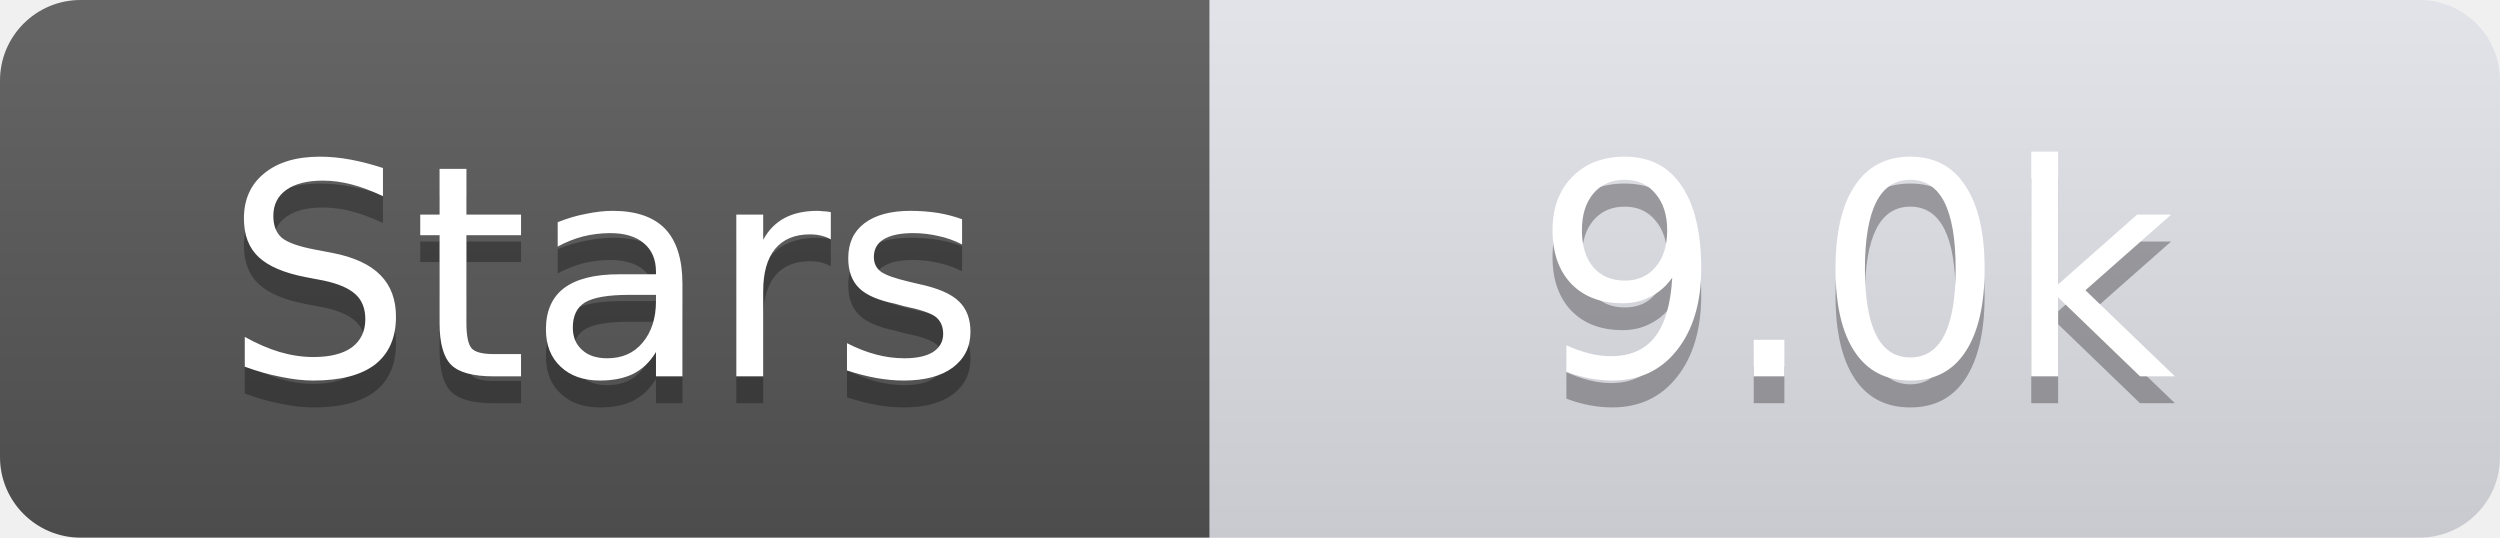
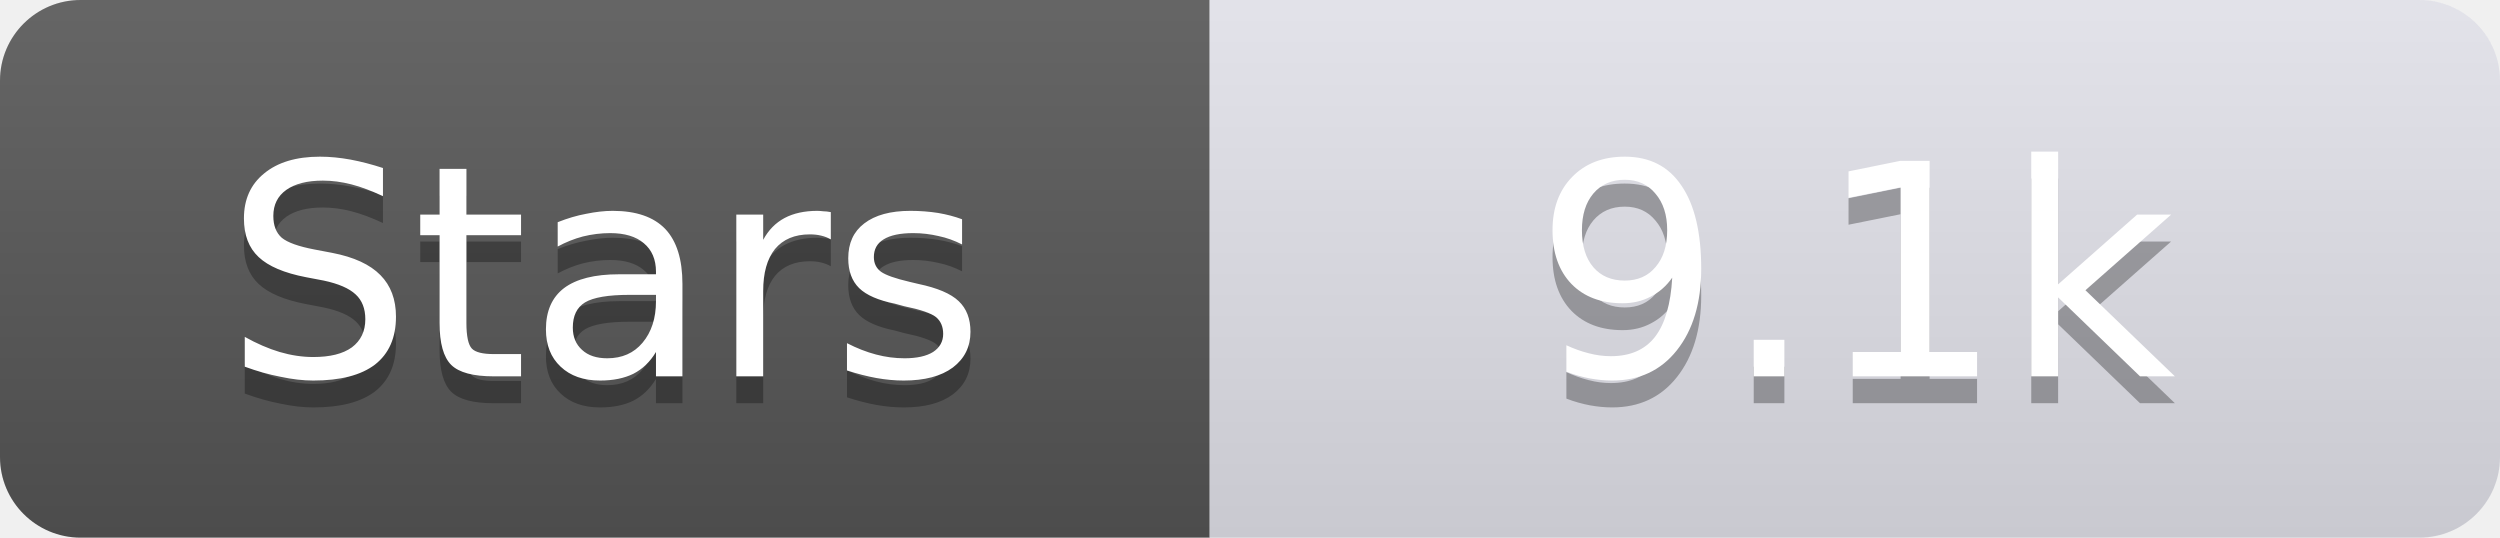
<svg xmlns="http://www.w3.org/2000/svg" width="93" height="20">
  <linearGradient id="s" x2="0" y2="100%">
    <stop offset="0" stop-color="#fff" stop-opacity=".1" />
    <stop offset="1" stop-opacity=".1" />
  </linearGradient>
  <clipPath id="r">
    <rect width="93" height="20" rx="3" fill="#fff" />
  </clipPath>
  <g clip-path="url(#r)">
    <rect width="45" height="20" fill="#555" />
    <rect x="45" width="48" height="20" fill="#e0e0e8" />
    <rect width="93" height="20" fill="url(#s)" />
  </g>
  <g fill="#fff" text-anchor="middle" font-family="Verdana,Geneva,DejaVu Sans,sans-serif" text-rendering="geometricPrecision" font-size="11">
    <text x="22.5" y="15" fill="#010101" fill-opacity=".3">Stars</text>
    <text x="22.5" y="14">Stars</text>
-     <text x="69.0" y="15" fill="#010101" fill-opacity=".3">9.0k</text>
-     <text x="69.0" y="14">9.0k</text>
+     <text x="69.0" y="15" fill="#010101" fill-opacity=".3">9.1k</text>
+     <text x="69.0" y="14">9.1k</text>
  </g>
</svg>
